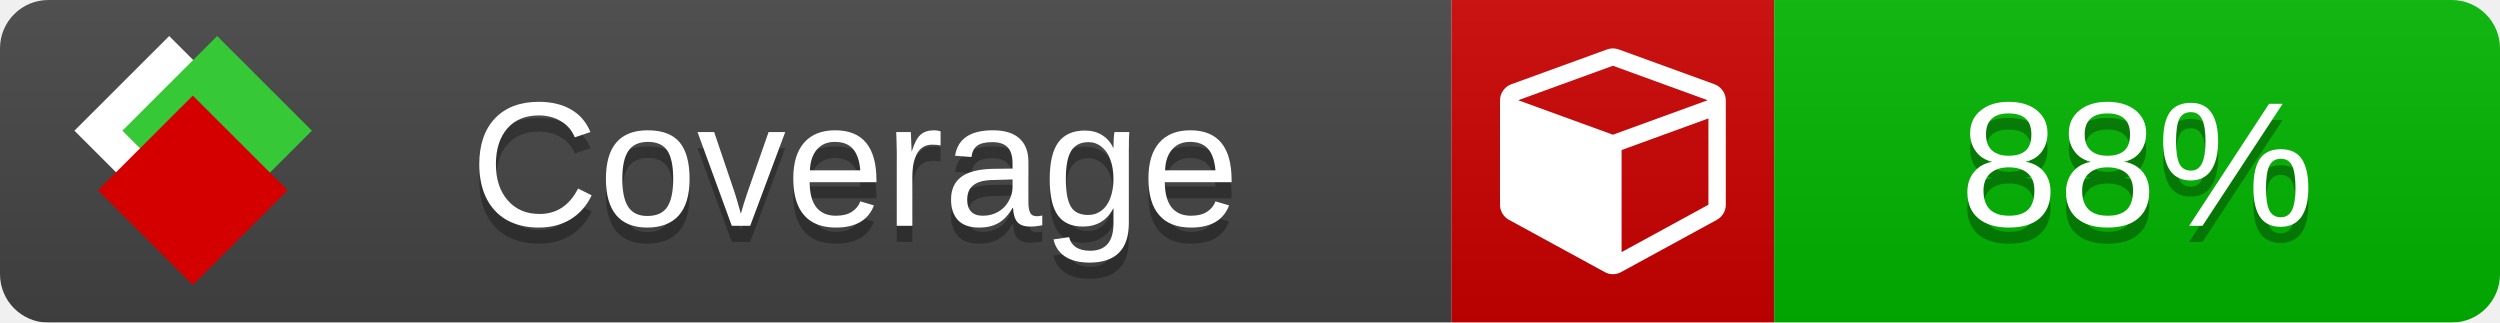
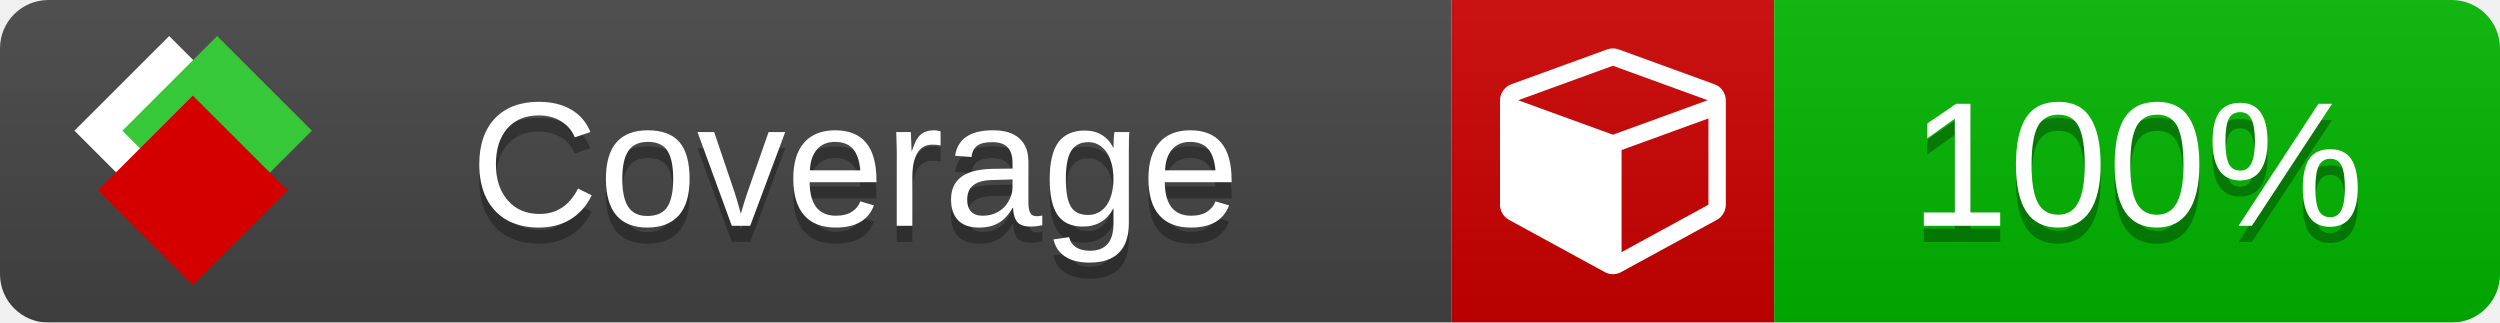
<svg xmlns="http://www.w3.org/2000/svg" xmlns:xlink="http://www.w3.org/1999/xlink" width="155" height="20">
  <style type="text/css">
          
            @keyframes fade1 {
                0% { visibility: visible; opacity: 1; }
               27% { visibility: visible; opacity: 1; }
               33% { visibility: hidden; opacity: 0; }
               60% { visibility: hidden; opacity: 0; }
               66% { visibility: hidden; opacity: 0; }
               93% { visibility: hidden; opacity: 0; }
              100% { visibility: visible; opacity: 1; }
            }
            @keyframes fade2 {
                0% { visibility: hidden; opacity: 0; }
               27% { visibility: hidden; opacity: 0; }
               33% { visibility: visible; opacity: 1; }
               60% { visibility: visible; opacity: 1; }
               66% { visibility: hidden; opacity: 0; }
               93% { visibility: hidden; opacity: 0; }
              100% { visibility: hidden; opacity: 0; }
            }
            @keyframes fade3 {
                0% { visibility: hidden; opacity: 0; }
               27% { visibility: hidden; opacity: 0; }
               33% { visibility: hidden; opacity: 0; }
               60% { visibility: hidden; opacity: 0; }
               66% { visibility: visible; opacity: 1; }
               93% { visibility: visible; opacity: 1; }
              100% { visibility: hidden; opacity: 0; }
            }
            .linecoverage {
                animation-duration: 15s;
                animation-name: fade1;
                animation-iteration-count: infinite;
            }
            .branchcoverage {
                animation-duration: 15s;
                animation-name: fade2;
                animation-iteration-count: infinite;
            }
            .methodcoverage {
                animation-duration: 15s;
                animation-name: fade3;
                animation-iteration-count: infinite;
            }
          
    </style>
  <defs>
    <linearGradient id="gradient" x2="0" y2="100%">
      <stop offset="0" stop-color="#bbb" stop-opacity=".1" />
      <stop offset="1" stop-opacity=".1" />
    </linearGradient>
    <linearGradient id="c">
      <stop offset="0" stop-color="#d40000" />
      <stop offset="1" stop-color="#ff2a2a" />
    </linearGradient>
    <linearGradient id="a">
      <stop offset="0" stop-color="#e0e0de" />
      <stop offset="1" stop-color="#fff" />
    </linearGradient>
    <linearGradient id="b">
      <stop offset="0" stop-color="#37c837" />
      <stop offset="1" stop-color="#217821" />
    </linearGradient>
    <linearGradient xlink:href="#a" id="e" x1="106.44" x2="69.96" y1="-11.96" y2="-46.84" gradientTransform="matrix(-.8426 -.00045 -.00045 -.8426 -94.27 -75.82)" gradientUnits="userSpaceOnUse" />
    <linearGradient xlink:href="#b" id="f" x1="56.19" x2="77.97" y1="-23.45" y2="10.62" gradientTransform="matrix(.8426 .00045 .00045 .8426 94.27 75.82)" gradientUnits="userSpaceOnUse" />
    <linearGradient xlink:href="#c" id="g" x1="79.98" x2="132.9" y1="10.79" y2="10.79" gradientTransform="matrix(.8426 .00045 .00045 .8426 94.27 75.82)" gradientUnits="userSpaceOnUse" />
    <mask id="mask">
      <rect width="155" height="20" rx="3" fill="#fff" />
    </mask>
    <g id="icon" transform="matrix(.04486 0 0 .04481 -.48 -.63)">
      <rect width="52.92" height="52.92" x="-109.72" y="-27.13" fill="url(#e)" transform="rotate(-135)" />
      <rect width="52.92" height="52.92" x="70.19" y="-39.18" fill="url(#f)" transform="rotate(45)" />
      <rect width="52.92" height="52.92" x="80.05" y="-15.74" fill="url(#g)" transform="rotate(45)" />
    </g>
  </defs>
  <g mask="url(#mask)">
    <rect x="0" y="0" width="90" height="20" fill="#444" />
    <rect x="90" y="0" width="20" height="20" fill="#c00" />
    <rect x="110" y="0" width="45" height="20" fill="#00B600" />
    <rect x="0" y="0" width="155" height="20" fill="url(#gradient)" />
  </g>
  <g>
    <path class="" fill="#fff" d="m 100.538,15.629 5.385,-2.936 v -5.351 l -5.385,1.96 z M 100,8.351 105.873,6.214 100,4.077 94.127,6.214 Z m 7,-2.12 v 6.462 q 0,0.294 -0.151,0.547 -0.151,0.252 -0.412,0.395 l -5.923,3.231 q -0.236,0.135 -0.513,0.135 -0.278,0 -0.513,-0.135 l -5.923,-3.231 Q 93.303,13.492 93.151,13.239 93,12.987 93,12.692 v -6.462 q 0,-0.337 0.194,-0.614 0.194,-0.278 0.513,-0.395 l 5.923,-2.154 q 0.185,-0.067 0.37,-0.067 0.185,0 0.37,0.067 l 5.923,2.154 q 0.32,0.118 0.513,0.395 Q 107,5.894 107,6.231 Z" />
  </g>
  <g fill="#fff" text-anchor="middle" font-family="Verdana,Arial,Geneva,sans-serif" font-size="11">
    <a xlink:href="https://github.com/danielpalme/ReportGenerator" target="_top">
      <use xlink:href="#icon" transform="translate(3,1) scale(3.5)" />
    </a>
    <text x="53" y="15" fill="#010101" fill-opacity=".3">Coverage</text>
    <text x="53" y="14" fill="#fff">Coverage</text>
-     <text class="" x="132.5" y="15" fill="#010101" fill-opacity=".3">88%</text>
-     <text class="" x="132.5" y="14">88%</text>
+     <text class="" x="132.5" y="15" fill="#010101" fill-opacity=".3">100%</text>
+     <text class="" x="132.5" y="14">100%</text>
  </g>
  <g>
    <rect class="" x="90" y="0" width="65" height="20" fill-opacity="0" />
  </g>
</svg>
